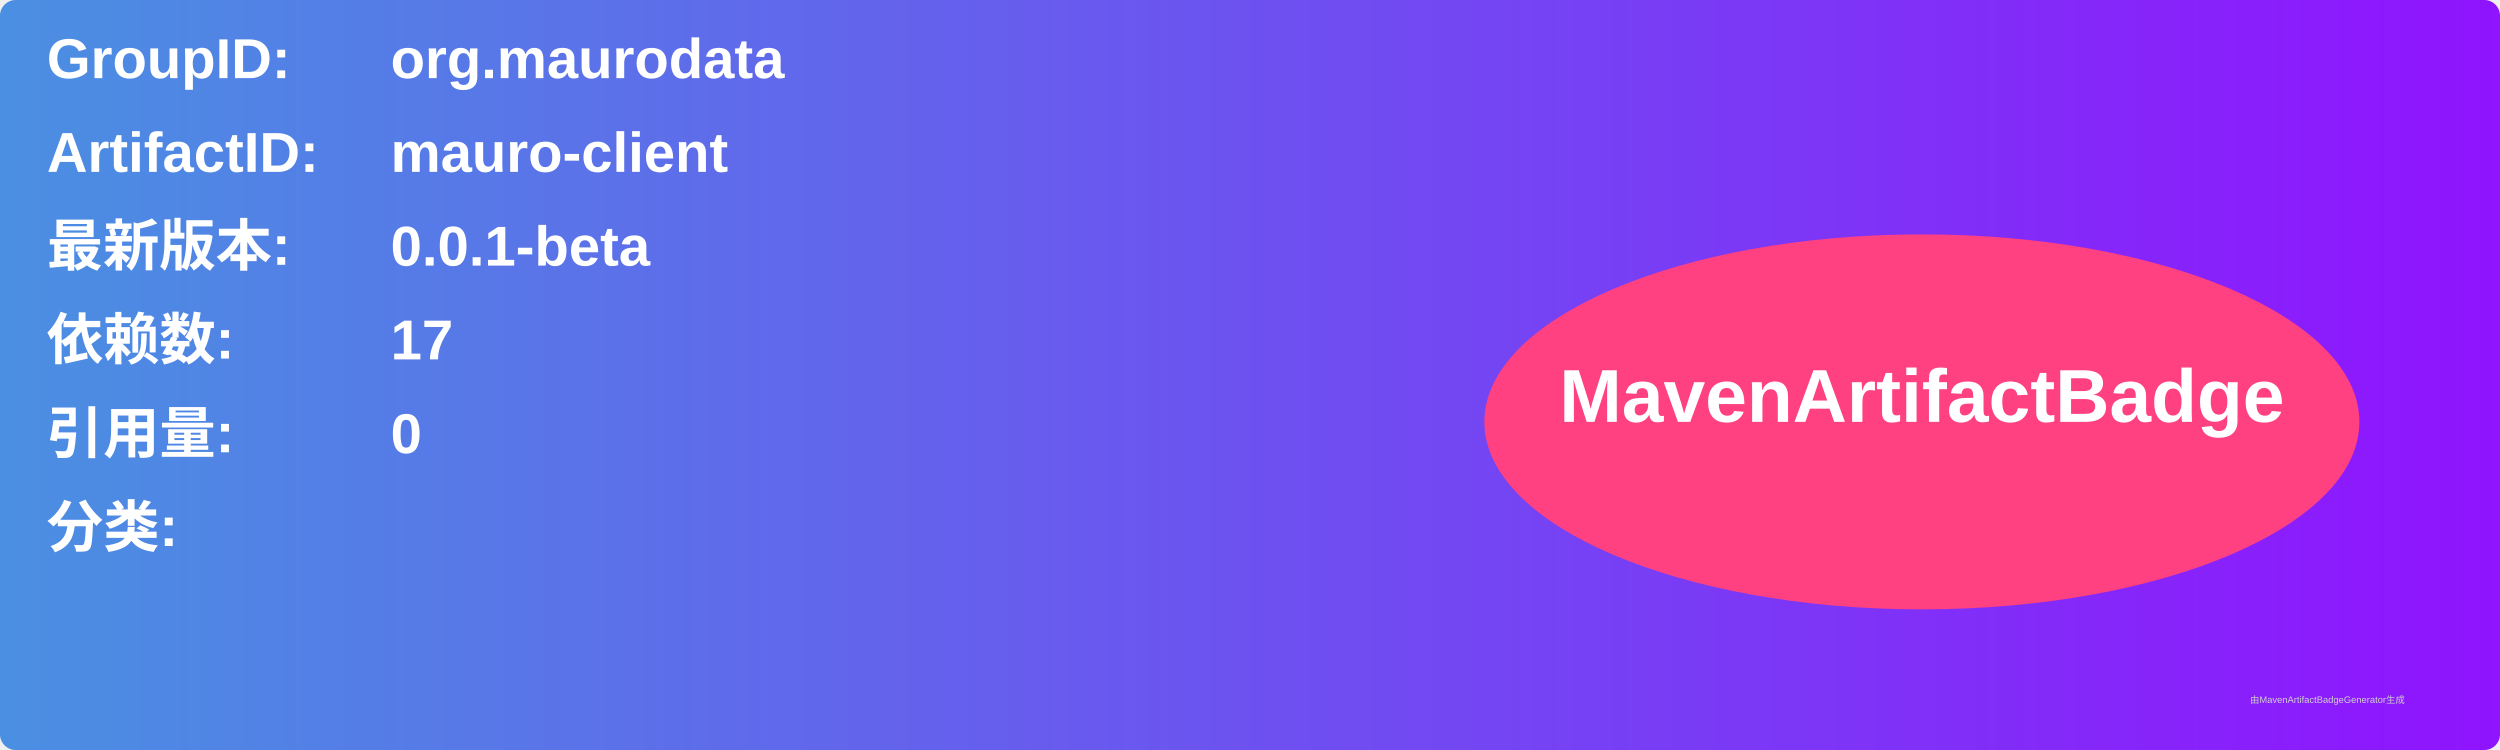
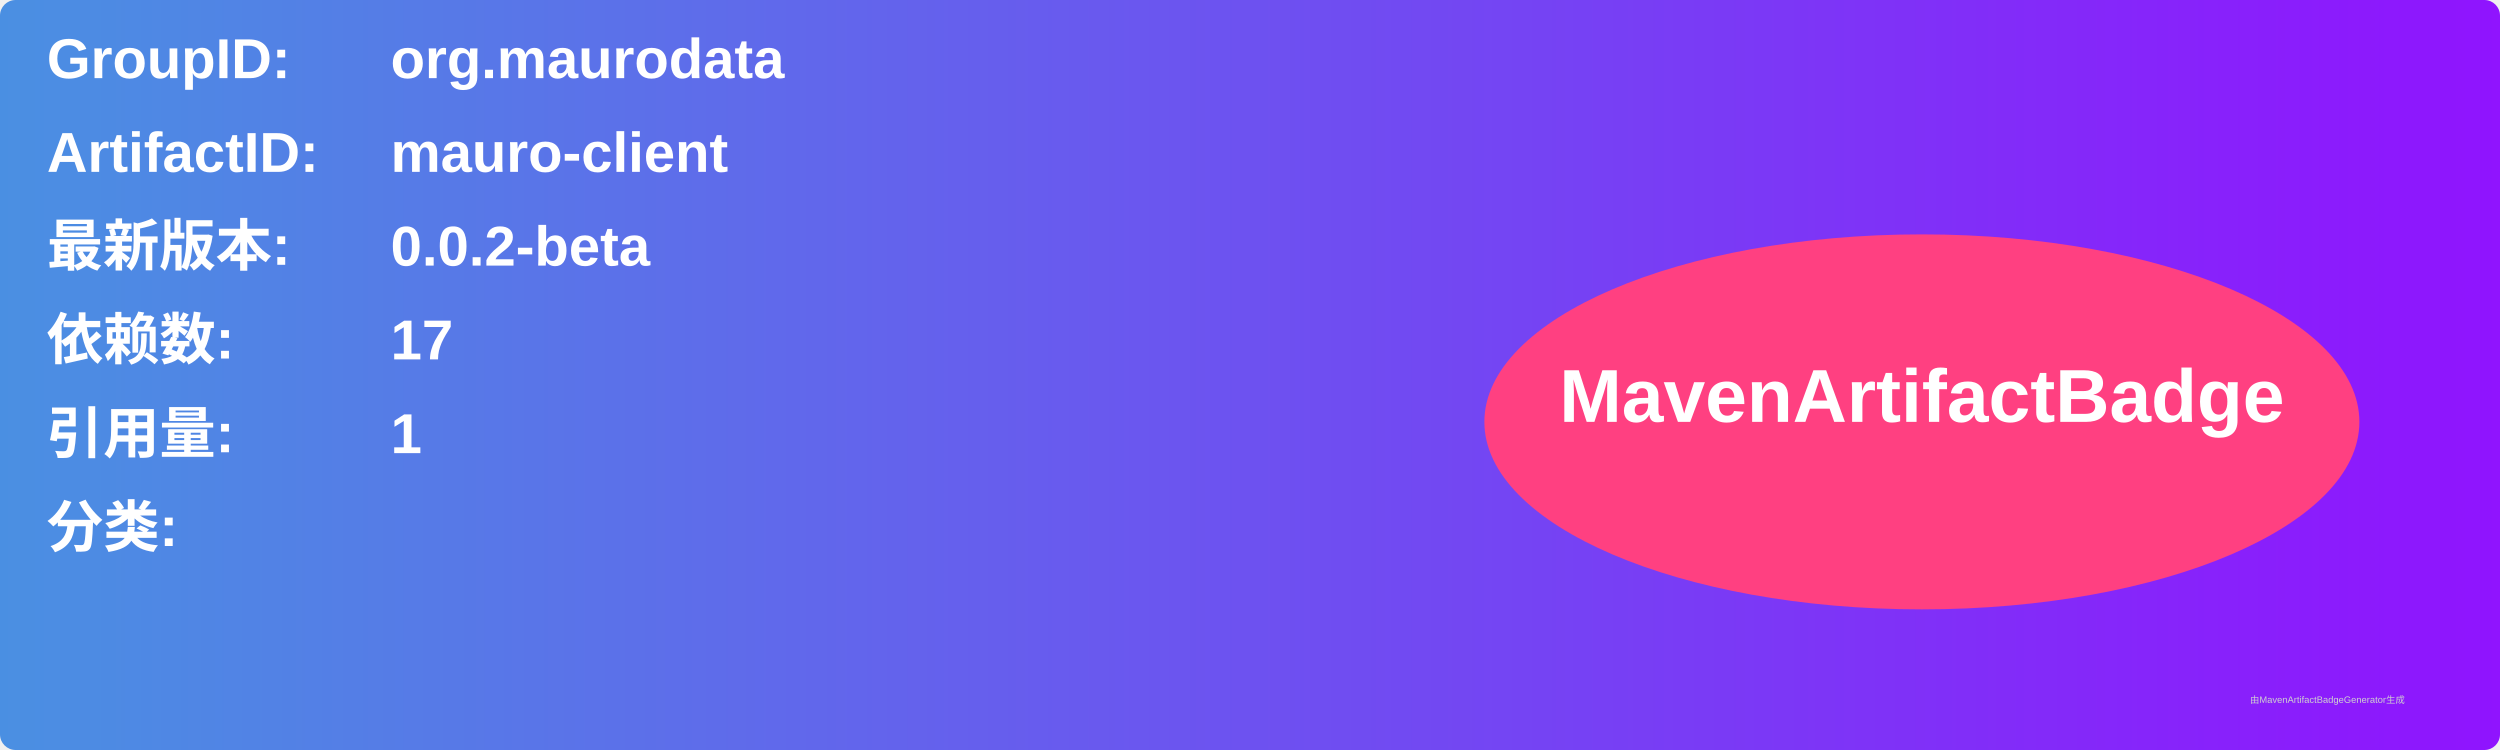
<svg xmlns="http://www.w3.org/2000/svg" width="800" height="240" viewBox="0 0 800 240">
  <linearGradient id="grad" x1="0%" y1="0%" x2="100%" y2="0%">
    <stop offset="0%" stop-color="#4a90e2" />
    <stop offset="100%" stop-color="#9013fe" />
  </linearGradient>
  <rect width="100%" height="100%" rx="5" ry="5" fill="url(#grad)" />
  <g transform="translate(15, 15)">
    <text x="0" y="10" font-family="Arial" font-size="18" fill="white" font-weight="bold" width="260">GroupID:</text>
    <text x="110" y="10" font-family="Arial" font-size="18" fill="white" font-weight="bold" width="460">org.maurodata</text>
    <text x="0" y="40" font-family="Arial" font-size="18" fill="white" font-weight="bold" width="260">ArtifactID:</text>
    <text x="110" y="40" font-family="Arial" font-size="18" fill="white" font-weight="bold" width="460">mauro-client</text>
    <text x="0" y="70" font-family="Arial" font-size="18" fill="white" font-weight="bold">最新版本:</text>
    <text x="110" y="70" font-family="Arial" font-size="18" fill="white" font-weight="bold">
-       <tspan font-weight="bold">0.0.1-beta</tspan>
+       <tspan font-weight="bold">0.0.2-beta</tspan>
    </text>
    <text x="0" y="100" font-family="Arial" font-size="18" fill="white" font-weight="bold">依赖数: </text>
    <text x="110" y="100" font-family="Arial" font-size="18" fill="white">
      <tspan font-weight="bold">17</tspan>
    </text>
    <text x="0" y="130" font-family="Arial" font-size="18" fill="white" font-weight="bold">引用量: </text>
    <text x="110" y="130" font-family="Arial" font-size="18" fill="white">
-       <tspan font-weight="bold">0</tspan>
+       <tspan font-weight="bold">1</tspan>
    </text>
    <text x="0" y="160" font-family="Arial" font-size="18" fill="white" font-weight="bold">分类:</text>
    <text x="10" y="190" font-family="Arial" font-size="10" fill="white">
      <tspan font-weight="bold" />
    </text>
    <ellipse cx="600" cy="120" rx="140" ry="60" fill="#ff4081" />
    <text x="600" y="120" text-anchor="middle" font-family="Arial" font-size="24" fill="white" font-weight="bold">MavenArtifactBadge</text>
  </g>
  <text x="720" y="225" font-family="Arial" font-size="3" fill="#d0d0d0">由MavenArtifactBadgeGenerator生成</text>
</svg>
